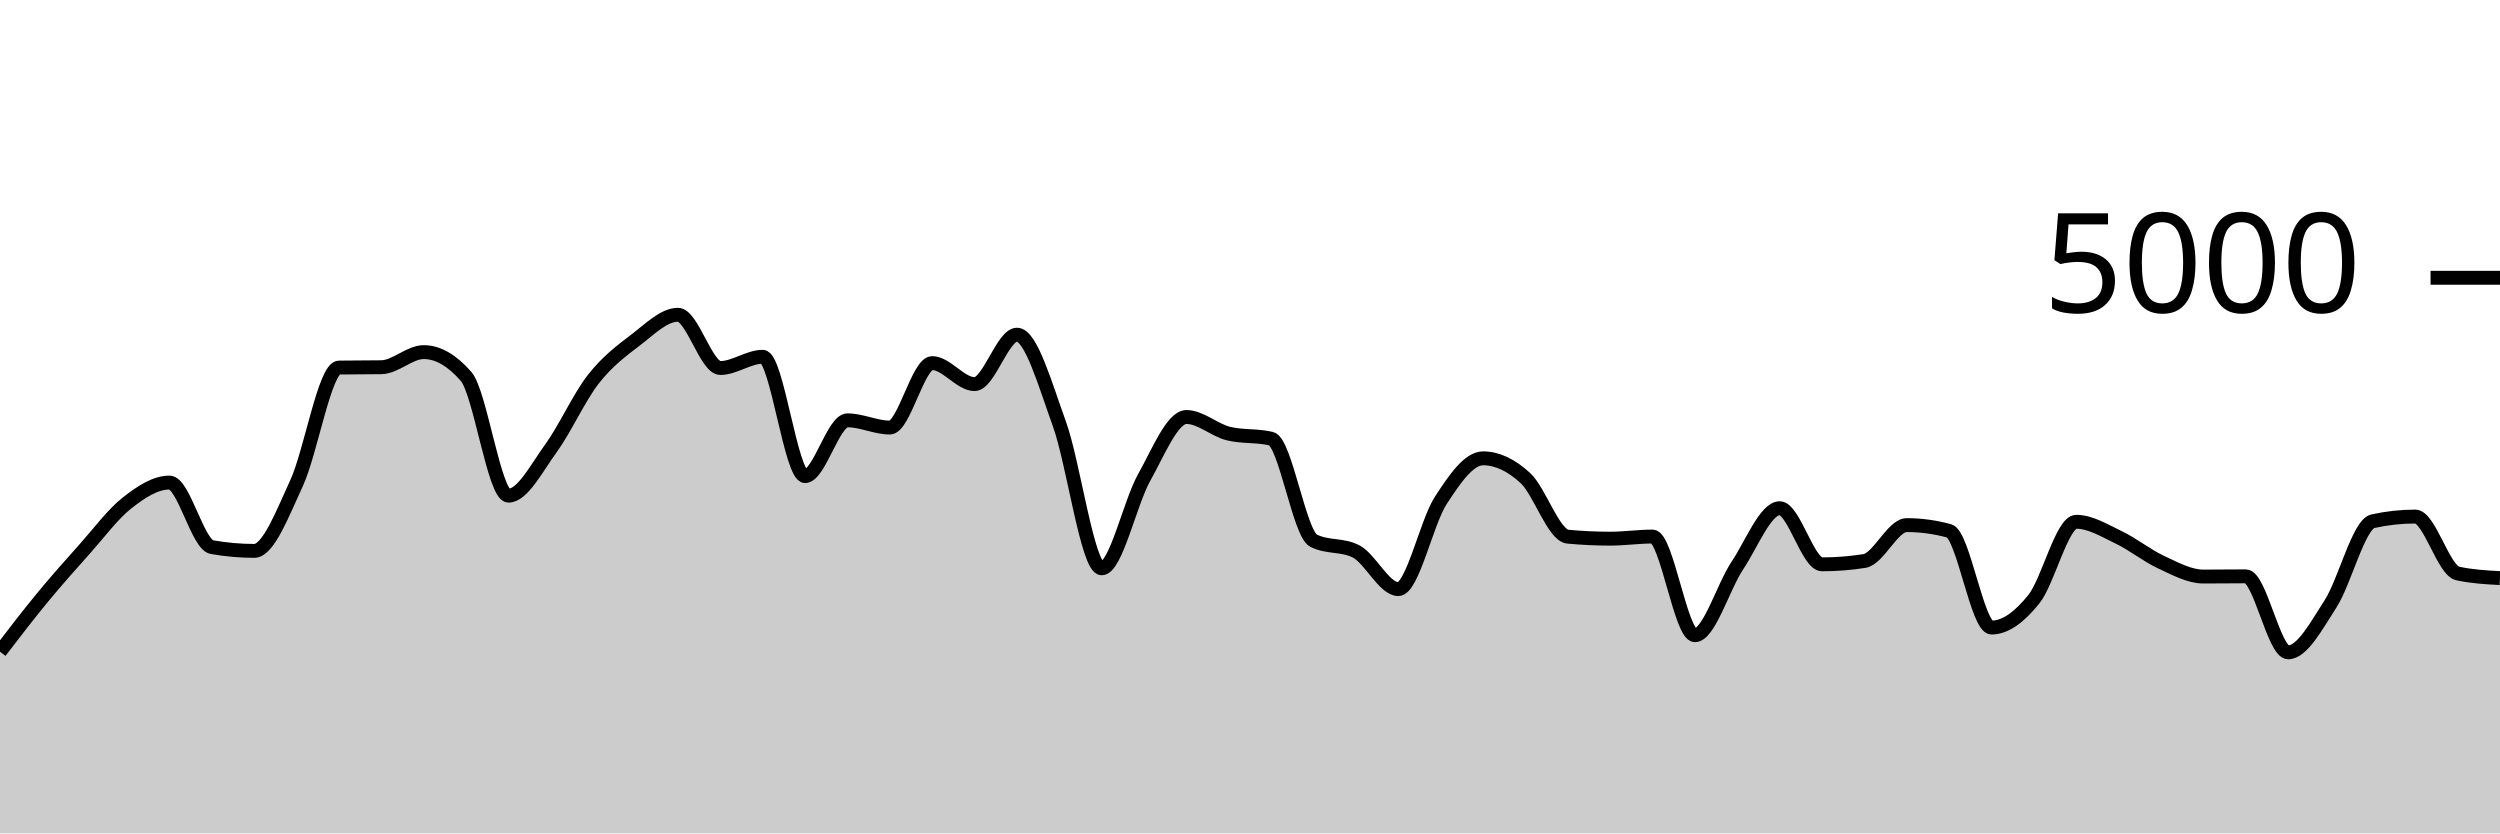
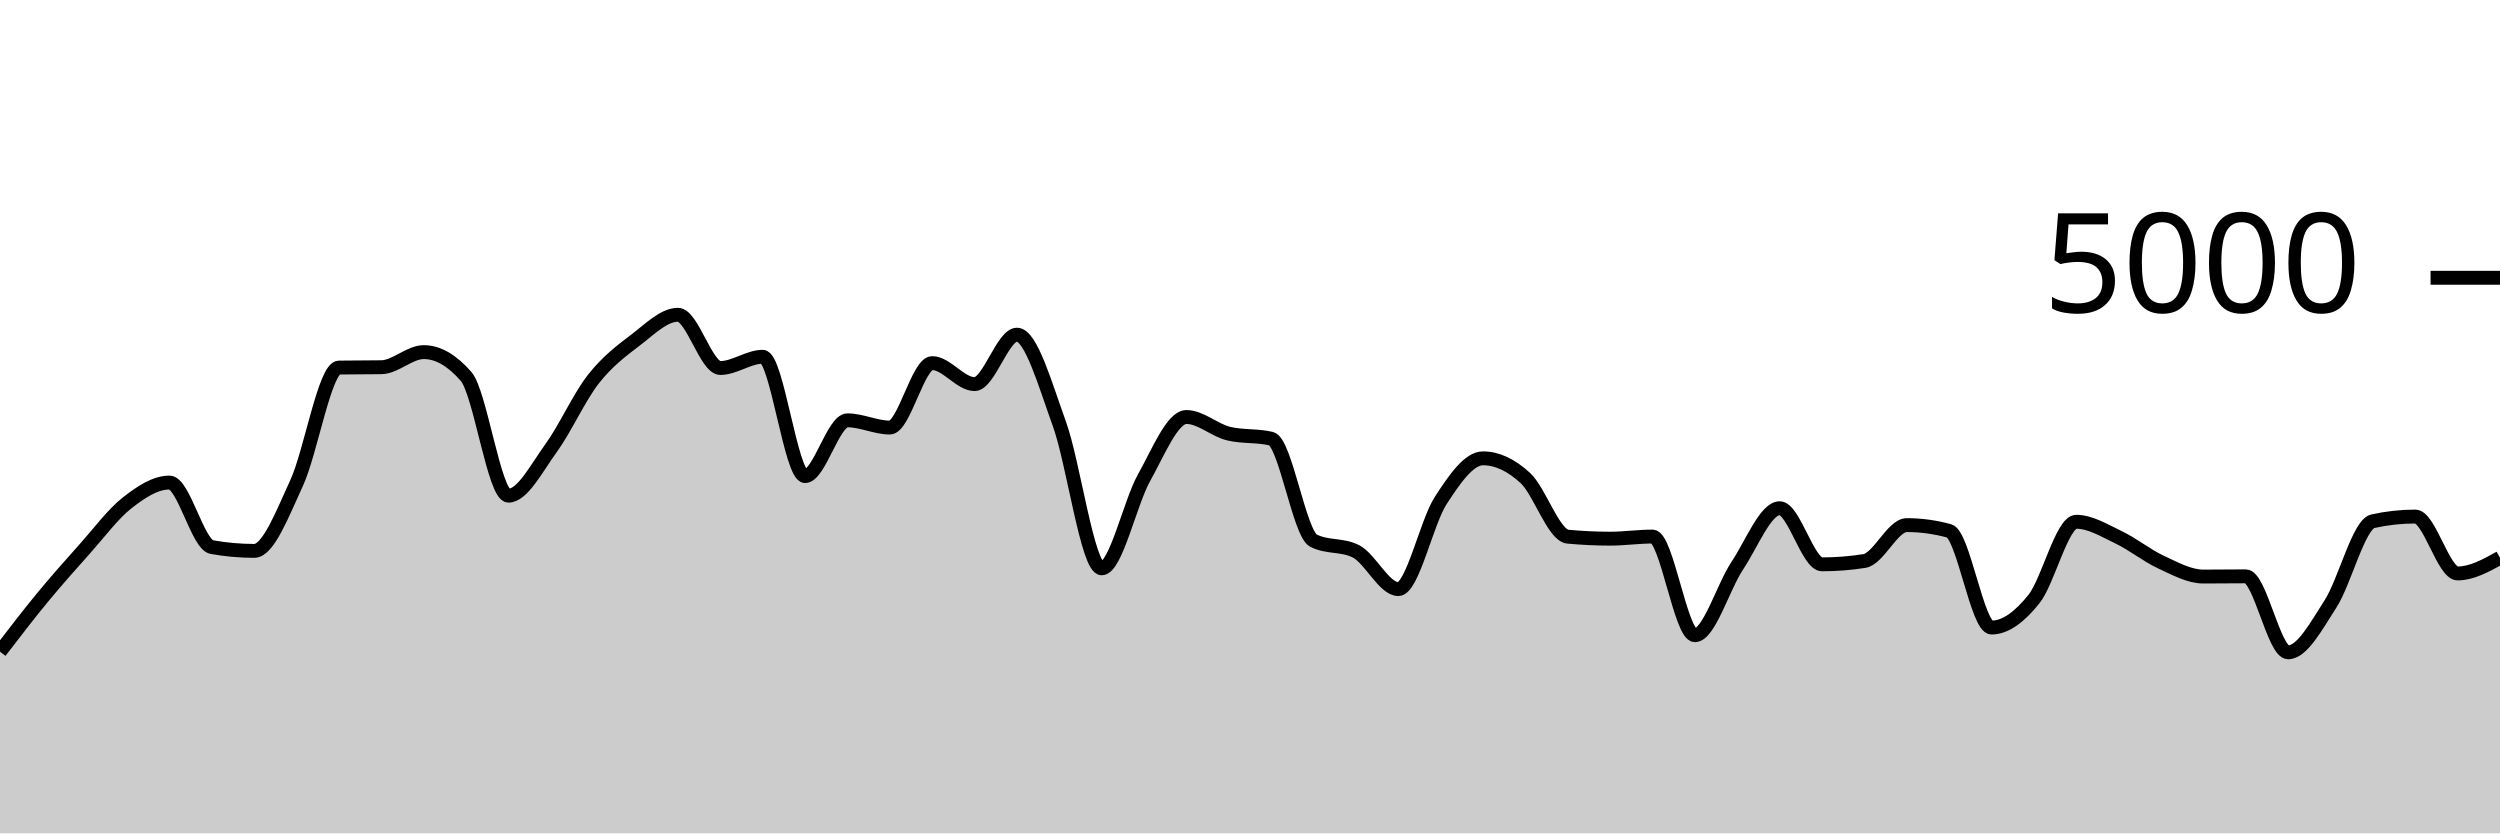
<svg xmlns="http://www.w3.org/2000/svg" viewBox="0 0 180 60">
  <g transform="translate(0,20)">
-     <path class="area" fill="rgba(0, 0, 0, 0.2)" d="M0,26.92C1.017,25.593,2.034,24.265,3.051,23.032C4.068,21.799,5.085,20.657,6.102,19.52C7.119,18.383,8.136,17.004,9.153,16.208C10.169,15.412,11.186,14.744,12.203,14.744C13.22,14.744,14.237,19.211,15.254,19.392C16.271,19.573,17.288,19.664,18.305,19.664C19.322,19.664,20.339,16.976,21.356,14.776C22.373,12.576,23.39,6.48,24.407,6.464C25.424,6.448,26.441,6.456,27.458,6.44C28.475,6.424,29.492,5.352,30.508,5.352C31.525,5.352,32.542,5.936,33.559,7.104C34.576,8.272,35.593,15.688,36.61,15.688C37.627,15.688,38.644,13.684,39.661,12.288C40.678,10.892,41.695,8.613,42.712,7.312C43.729,6.011,44.746,5.255,45.763,4.48C46.78,3.705,47.797,2.664,48.814,2.664C49.831,2.664,50.847,6.496,51.864,6.496C52.881,6.496,53.898,5.688,54.915,5.688C55.932,5.688,56.949,14.28,57.966,14.28C58.983,14.28,60,10.264,61.017,10.264C62.034,10.264,63.051,10.784,64.068,10.784C65.085,10.784,66.102,6.144,67.119,6.144C68.136,6.144,69.153,7.656,70.169,7.656C71.186,7.656,72.203,4.096,73.22,4.096C74.237,4.096,75.254,7.7,76.271,10.504C77.288,13.308,78.305,20.92,79.322,20.92C80.339,20.92,81.356,16.208,82.373,14.392C83.39,12.576,84.407,10.024,85.424,10.024C86.441,10.024,87.458,10.984,88.475,11.224C89.492,11.464,90.508,11.344,91.525,11.584C92.542,11.824,93.559,18.416,94.576,18.928C95.593,19.44,96.61,19.184,97.627,19.696C98.644,20.208,99.661,22.416,100.678,22.416C101.695,22.416,102.712,17.609,103.729,16.04C104.746,14.471,105.763,13,106.78,13C107.797,13,108.814,13.484,109.831,14.424C110.847,15.364,111.864,18.544,112.881,18.64C113.898,18.736,114.915,18.784,115.932,18.784C116.949,18.784,117.966,18.632,118.983,18.632C120,18.632,121.017,25.736,122.034,25.736C123.051,25.736,124.068,22.252,125.085,20.728C126.102,19.204,127.119,16.592,128.136,16.592C129.153,16.592,130.169,20.632,131.186,20.632C132.203,20.632,133.22,20.552,134.237,20.392C135.254,20.232,136.271,17.808,137.288,17.808C138.305,17.808,139.322,17.947,140.339,18.224C141.356,18.501,142.373,25.184,143.39,25.184C144.407,25.184,145.424,24.405,146.441,23.136C147.458,21.867,148.475,17.568,149.492,17.568C150.508,17.568,151.525,18.204,152.542,18.688C153.559,19.172,154.576,20.001,155.593,20.472C156.61,20.943,157.627,21.512,158.644,21.512C159.661,21.512,160.678,21.496,161.695,21.496C162.712,21.496,163.729,26.968,164.746,26.968C165.763,26.968,166.78,25.053,167.797,23.48C168.814,21.907,169.831,17.752,170.847,17.528C171.864,17.304,172.881,17.192,173.898,17.192C174.915,17.192,175.932,21.064,176.949,21.288C177.966,21.512,178.983,21.568,180,21.624L180,40C178.983,40,177.966,40,176.949,40C175.932,40,174.915,40,173.898,40C172.881,40,171.864,40,170.847,40C169.831,40,168.814,40,167.797,40C166.78,40,165.763,40,164.746,40C163.729,40,162.712,40,161.695,40C160.678,40,159.661,40,158.644,40C157.627,40,156.61,40,155.593,40C154.576,40,153.559,40,152.542,40C151.525,40,150.508,40,149.492,40C148.475,40,147.458,40,146.441,40C145.424,40,144.407,40,143.39,40C142.373,40,141.356,40,140.339,40C139.322,40,138.305,40,137.288,40C136.271,40,135.254,40,134.237,40C133.22,40,132.203,40,131.186,40C130.169,40,129.153,40,128.136,40C127.119,40,126.102,40,125.085,40C124.068,40,123.051,40,122.034,40C121.017,40,120,40,118.983,40C117.966,40,116.949,40,115.932,40C114.915,40,113.898,40,112.881,40C111.864,40,110.847,40,109.831,40C108.814,40,107.797,40,106.78,40C105.763,40,104.746,40,103.729,40C102.712,40,101.695,40,100.678,40C99.661,40,98.644,40,97.627,40C96.61,40,95.593,40,94.576,40C93.559,40,92.542,40,91.525,40C90.508,40,89.492,40,88.475,40C87.458,40,86.441,40,85.424,40C84.407,40,83.39,40,82.373,40C81.356,40,80.339,40,79.322,40C78.305,40,77.288,40,76.271,40C75.254,40,74.237,40,73.22,40C72.203,40,71.186,40,70.169,40C69.153,40,68.136,40,67.119,40C66.102,40,65.085,40,64.068,40C63.051,40,62.034,40,61.017,40C60,40,58.983,40,57.966,40C56.949,40,55.932,40,54.915,40C53.898,40,52.881,40,51.864,40C50.847,40,49.831,40,48.814,40C47.797,40,46.78,40,45.763,40C44.746,40,43.729,40,42.712,40C41.695,40,40.678,40,39.661,40C38.644,40,37.627,40,36.61,40C35.593,40,34.576,40,33.559,40C32.542,40,31.525,40,30.508,40C29.492,40,28.475,40,27.458,40C26.441,40,25.424,40,24.407,40C23.39,40,22.373,40,21.356,40C20.339,40,19.322,40,18.305,40C17.288,40,16.271,40,15.254,40C14.237,40,13.22,40,12.203,40C11.186,40,10.169,40,9.153,40C8.136,40,7.119,40,6.102,40C5.085,40,4.068,40,3.051,40C2.034,40,1.017,40,0,40Z" />
-     <path class="line" stroke="black" fill="none" d="M0,26.92C1.017,25.593,2.034,24.265,3.051,23.032C4.068,21.799,5.085,20.657,6.102,19.52C7.119,18.383,8.136,17.004,9.153,16.208C10.169,15.412,11.186,14.744,12.203,14.744C13.22,14.744,14.237,19.211,15.254,19.392C16.271,19.573,17.288,19.664,18.305,19.664C19.322,19.664,20.339,16.976,21.356,14.776C22.373,12.576,23.39,6.48,24.407,6.464C25.424,6.448,26.441,6.456,27.458,6.44C28.475,6.424,29.492,5.352,30.508,5.352C31.525,5.352,32.542,5.936,33.559,7.104C34.576,8.272,35.593,15.688,36.61,15.688C37.627,15.688,38.644,13.684,39.661,12.288C40.678,10.892,41.695,8.613,42.712,7.312C43.729,6.011,44.746,5.255,45.763,4.48C46.78,3.705,47.797,2.664,48.814,2.664C49.831,2.664,50.847,6.496,51.864,6.496C52.881,6.496,53.898,5.688,54.915,5.688C55.932,5.688,56.949,14.28,57.966,14.28C58.983,14.28,60,10.264,61.017,10.264C62.034,10.264,63.051,10.784,64.068,10.784C65.085,10.784,66.102,6.144,67.119,6.144C68.136,6.144,69.153,7.656,70.169,7.656C71.186,7.656,72.203,4.096,73.22,4.096C74.237,4.096,75.254,7.7,76.271,10.504C77.288,13.308,78.305,20.92,79.322,20.92C80.339,20.92,81.356,16.208,82.373,14.392C83.39,12.576,84.407,10.024,85.424,10.024C86.441,10.024,87.458,10.984,88.475,11.224C89.492,11.464,90.508,11.344,91.525,11.584C92.542,11.824,93.559,18.416,94.576,18.928C95.593,19.44,96.61,19.184,97.627,19.696C98.644,20.208,99.661,22.416,100.678,22.416C101.695,22.416,102.712,17.609,103.729,16.04C104.746,14.471,105.763,13,106.78,13C107.797,13,108.814,13.484,109.831,14.424C110.847,15.364,111.864,18.544,112.881,18.64C113.898,18.736,114.915,18.784,115.932,18.784C116.949,18.784,117.966,18.632,118.983,18.632C120,18.632,121.017,25.736,122.034,25.736C123.051,25.736,124.068,22.252,125.085,20.728C126.102,19.204,127.119,16.592,128.136,16.592C129.153,16.592,130.169,20.632,131.186,20.632C132.203,20.632,133.22,20.552,134.237,20.392C135.254,20.232,136.271,17.808,137.288,17.808C138.305,17.808,139.322,17.947,140.339,18.224C141.356,18.501,142.373,25.184,143.39,25.184C144.407,25.184,145.424,24.405,146.441,23.136C147.458,21.867,148.475,17.568,149.492,17.568C150.508,17.568,151.525,18.204,152.542,18.688C153.559,19.172,154.576,20.001,155.593,20.472C156.61,20.943,157.627,21.512,158.644,21.512C159.661,21.512,160.678,21.496,161.695,21.496C162.712,21.496,163.729,26.968,164.746,26.968C165.763,26.968,166.78,25.053,167.797,23.48C168.814,21.907,169.831,17.752,170.847,17.528C171.864,17.304,172.881,17.192,173.898,17.192C174.915,17.192,175.932,21.064,176.949,21.288C177.966,21.512,178.983,21.568,180,21.624" />
+     <path class="area" fill="rgba(0, 0, 0, 0.2)" d="M0,26.92C1.017,25.593,2.034,24.265,3.051,23.032C4.068,21.799,5.085,20.657,6.102,19.52C7.119,18.383,8.136,17.004,9.153,16.208C10.169,15.412,11.186,14.744,12.203,14.744C13.22,14.744,14.237,19.211,15.254,19.392C16.271,19.573,17.288,19.664,18.305,19.664C19.322,19.664,20.339,16.976,21.356,14.776C22.373,12.576,23.39,6.48,24.407,6.464C25.424,6.448,26.441,6.456,27.458,6.44C28.475,6.424,29.492,5.352,30.508,5.352C31.525,5.352,32.542,5.936,33.559,7.104C34.576,8.272,35.593,15.688,36.61,15.688C37.627,15.688,38.644,13.684,39.661,12.288C40.678,10.892,41.695,8.613,42.712,7.312C43.729,6.011,44.746,5.255,45.763,4.48C46.78,3.705,47.797,2.664,48.814,2.664C49.831,2.664,50.847,6.496,51.864,6.496C52.881,6.496,53.898,5.688,54.915,5.688C55.932,5.688,56.949,14.28,57.966,14.28C58.983,14.28,60,10.264,61.017,10.264C62.034,10.264,63.051,10.784,64.068,10.784C65.085,10.784,66.102,6.144,67.119,6.144C68.136,6.144,69.153,7.656,70.169,7.656C71.186,7.656,72.203,4.096,73.22,4.096C74.237,4.096,75.254,7.7,76.271,10.504C77.288,13.308,78.305,20.92,79.322,20.92C80.339,20.92,81.356,16.208,82.373,14.392C83.39,12.576,84.407,10.024,85.424,10.024C86.441,10.024,87.458,10.984,88.475,11.224C89.492,11.464,90.508,11.344,91.525,11.584C92.542,11.824,93.559,18.416,94.576,18.928C95.593,19.44,96.61,19.184,97.627,19.696C98.644,20.208,99.661,22.416,100.678,22.416C101.695,22.416,102.712,17.609,103.729,16.04C104.746,14.471,105.763,13,106.78,13C107.797,13,108.814,13.484,109.831,14.424C110.847,15.364,111.864,18.544,112.881,18.64C113.898,18.736,114.915,18.784,115.932,18.784C116.949,18.784,117.966,18.632,118.983,18.632C120,18.632,121.017,25.736,122.034,25.736C123.051,25.736,124.068,22.252,125.085,20.728C126.102,19.204,127.119,16.592,128.136,16.592C129.153,16.592,130.169,20.632,131.186,20.632C132.203,20.632,133.22,20.552,134.237,20.392C135.254,20.232,136.271,17.808,137.288,17.808C138.305,17.808,139.322,17.947,140.339,18.224C141.356,18.501,142.373,25.184,143.39,25.184C144.407,25.184,145.424,24.405,146.441,23.136C147.458,21.867,148.475,17.568,149.492,17.568C150.508,17.568,151.525,18.204,152.542,18.688C153.559,19.172,154.576,20.001,155.593,20.472C156.61,20.943,157.627,21.512,158.644,21.512C159.661,21.512,160.678,21.496,161.695,21.496C162.712,21.496,163.729,26.968,164.746,26.968C165.763,26.968,166.78,25.053,167.797,23.48C168.814,21.907,169.831,17.752,170.847,17.528C171.864,17.304,172.881,17.192,173.898,17.192C174.915,17.192,175.932,21.288,176.949,21.288C177.966,21.288,178.983,20.724,180,20.16L180,40C178.983,40,177.966,40,176.949,40C175.932,40,174.915,40,173.898,40C172.881,40,171.864,40,170.847,40C169.831,40,168.814,40,167.797,40C166.78,40,165.763,40,164.746,40C163.729,40,162.712,40,161.695,40C160.678,40,159.661,40,158.644,40C157.627,40,156.61,40,155.593,40C154.576,40,153.559,40,152.542,40C151.525,40,150.508,40,149.492,40C148.475,40,147.458,40,146.441,40C145.424,40,144.407,40,143.39,40C142.373,40,141.356,40,140.339,40C139.322,40,138.305,40,137.288,40C136.271,40,135.254,40,134.237,40C133.22,40,132.203,40,131.186,40C130.169,40,129.153,40,128.136,40C127.119,40,126.102,40,125.085,40C124.068,40,123.051,40,122.034,40C121.017,40,120,40,118.983,40C117.966,40,116.949,40,115.932,40C114.915,40,113.898,40,112.881,40C111.864,40,110.847,40,109.831,40C108.814,40,107.797,40,106.78,40C105.763,40,104.746,40,103.729,40C102.712,40,101.695,40,100.678,40C99.661,40,98.644,40,97.627,40C96.61,40,95.593,40,94.576,40C93.559,40,92.542,40,91.525,40C90.508,40,89.492,40,88.475,40C87.458,40,86.441,40,85.424,40C84.407,40,83.39,40,82.373,40C81.356,40,80.339,40,79.322,40C78.305,40,77.288,40,76.271,40C75.254,40,74.237,40,73.22,40C72.203,40,71.186,40,70.169,40C69.153,40,68.136,40,67.119,40C66.102,40,65.085,40,64.068,40C63.051,40,62.034,40,61.017,40C60,40,58.983,40,57.966,40C56.949,40,55.932,40,54.915,40C53.898,40,52.881,40,51.864,40C50.847,40,49.831,40,48.814,40C47.797,40,46.78,40,45.763,40C44.746,40,43.729,40,42.712,40C41.695,40,40.678,40,39.661,40C38.644,40,37.627,40,36.61,40C35.593,40,34.576,40,33.559,40C32.542,40,31.525,40,30.508,40C29.492,40,28.475,40,27.458,40C26.441,40,25.424,40,24.407,40C23.39,40,22.373,40,21.356,40C20.339,40,19.322,40,18.305,40C17.288,40,16.271,40,15.254,40C14.237,40,13.22,40,12.203,40C11.186,40,10.169,40,9.153,40C8.136,40,7.119,40,6.102,40C5.085,40,4.068,40,3.051,40C2.034,40,1.017,40,0,40Z" />
+     <path class="line" stroke="black" fill="none" d="M0,26.92C1.017,25.593,2.034,24.265,3.051,23.032C4.068,21.799,5.085,20.657,6.102,19.52C7.119,18.383,8.136,17.004,9.153,16.208C10.169,15.412,11.186,14.744,12.203,14.744C13.22,14.744,14.237,19.211,15.254,19.392C16.271,19.573,17.288,19.664,18.305,19.664C19.322,19.664,20.339,16.976,21.356,14.776C22.373,12.576,23.39,6.48,24.407,6.464C25.424,6.448,26.441,6.456,27.458,6.44C28.475,6.424,29.492,5.352,30.508,5.352C31.525,5.352,32.542,5.936,33.559,7.104C34.576,8.272,35.593,15.688,36.61,15.688C37.627,15.688,38.644,13.684,39.661,12.288C40.678,10.892,41.695,8.613,42.712,7.312C43.729,6.011,44.746,5.255,45.763,4.48C46.78,3.705,47.797,2.664,48.814,2.664C49.831,2.664,50.847,6.496,51.864,6.496C52.881,6.496,53.898,5.688,54.915,5.688C55.932,5.688,56.949,14.28,57.966,14.28C58.983,14.28,60,10.264,61.017,10.264C62.034,10.264,63.051,10.784,64.068,10.784C65.085,10.784,66.102,6.144,67.119,6.144C68.136,6.144,69.153,7.656,70.169,7.656C71.186,7.656,72.203,4.096,73.22,4.096C74.237,4.096,75.254,7.7,76.271,10.504C77.288,13.308,78.305,20.92,79.322,20.92C80.339,20.92,81.356,16.208,82.373,14.392C83.39,12.576,84.407,10.024,85.424,10.024C86.441,10.024,87.458,10.984,88.475,11.224C89.492,11.464,90.508,11.344,91.525,11.584C92.542,11.824,93.559,18.416,94.576,18.928C95.593,19.44,96.61,19.184,97.627,19.696C98.644,20.208,99.661,22.416,100.678,22.416C101.695,22.416,102.712,17.609,103.729,16.04C104.746,14.471,105.763,13,106.78,13C107.797,13,108.814,13.484,109.831,14.424C110.847,15.364,111.864,18.544,112.881,18.64C113.898,18.736,114.915,18.784,115.932,18.784C116.949,18.784,117.966,18.632,118.983,18.632C120,18.632,121.017,25.736,122.034,25.736C123.051,25.736,124.068,22.252,125.085,20.728C126.102,19.204,127.119,16.592,128.136,16.592C129.153,16.592,130.169,20.632,131.186,20.632C132.203,20.632,133.22,20.552,134.237,20.392C135.254,20.232,136.271,17.808,137.288,17.808C138.305,17.808,139.322,17.947,140.339,18.224C141.356,18.501,142.373,25.184,143.39,25.184C144.407,25.184,145.424,24.405,146.441,23.136C147.458,21.867,148.475,17.568,149.492,17.568C150.508,17.568,151.525,18.204,152.542,18.688C153.559,19.172,154.576,20.001,155.593,20.472C156.61,20.943,157.627,21.512,158.644,21.512C159.661,21.512,160.678,21.496,161.695,21.496C162.712,21.496,163.729,26.968,164.746,26.968C165.763,26.968,166.78,25.053,167.797,23.48C168.814,21.907,169.831,17.752,170.847,17.528C171.864,17.304,172.881,17.192,173.898,17.192C174.915,17.192,175.932,21.288,176.949,21.288C177.966,21.288,178.983,20.724,180,20.16" />
    <path class="axis-ceiling" stroke-width="1" stroke="black" fill="none" d="M175,0L180,0" />
    <text class="axis-ceiling-label" font-family="sans-serif" text-anchor="end" font-size="10px" x="170" y="2.5">5000</text>
  </g>
</svg>
